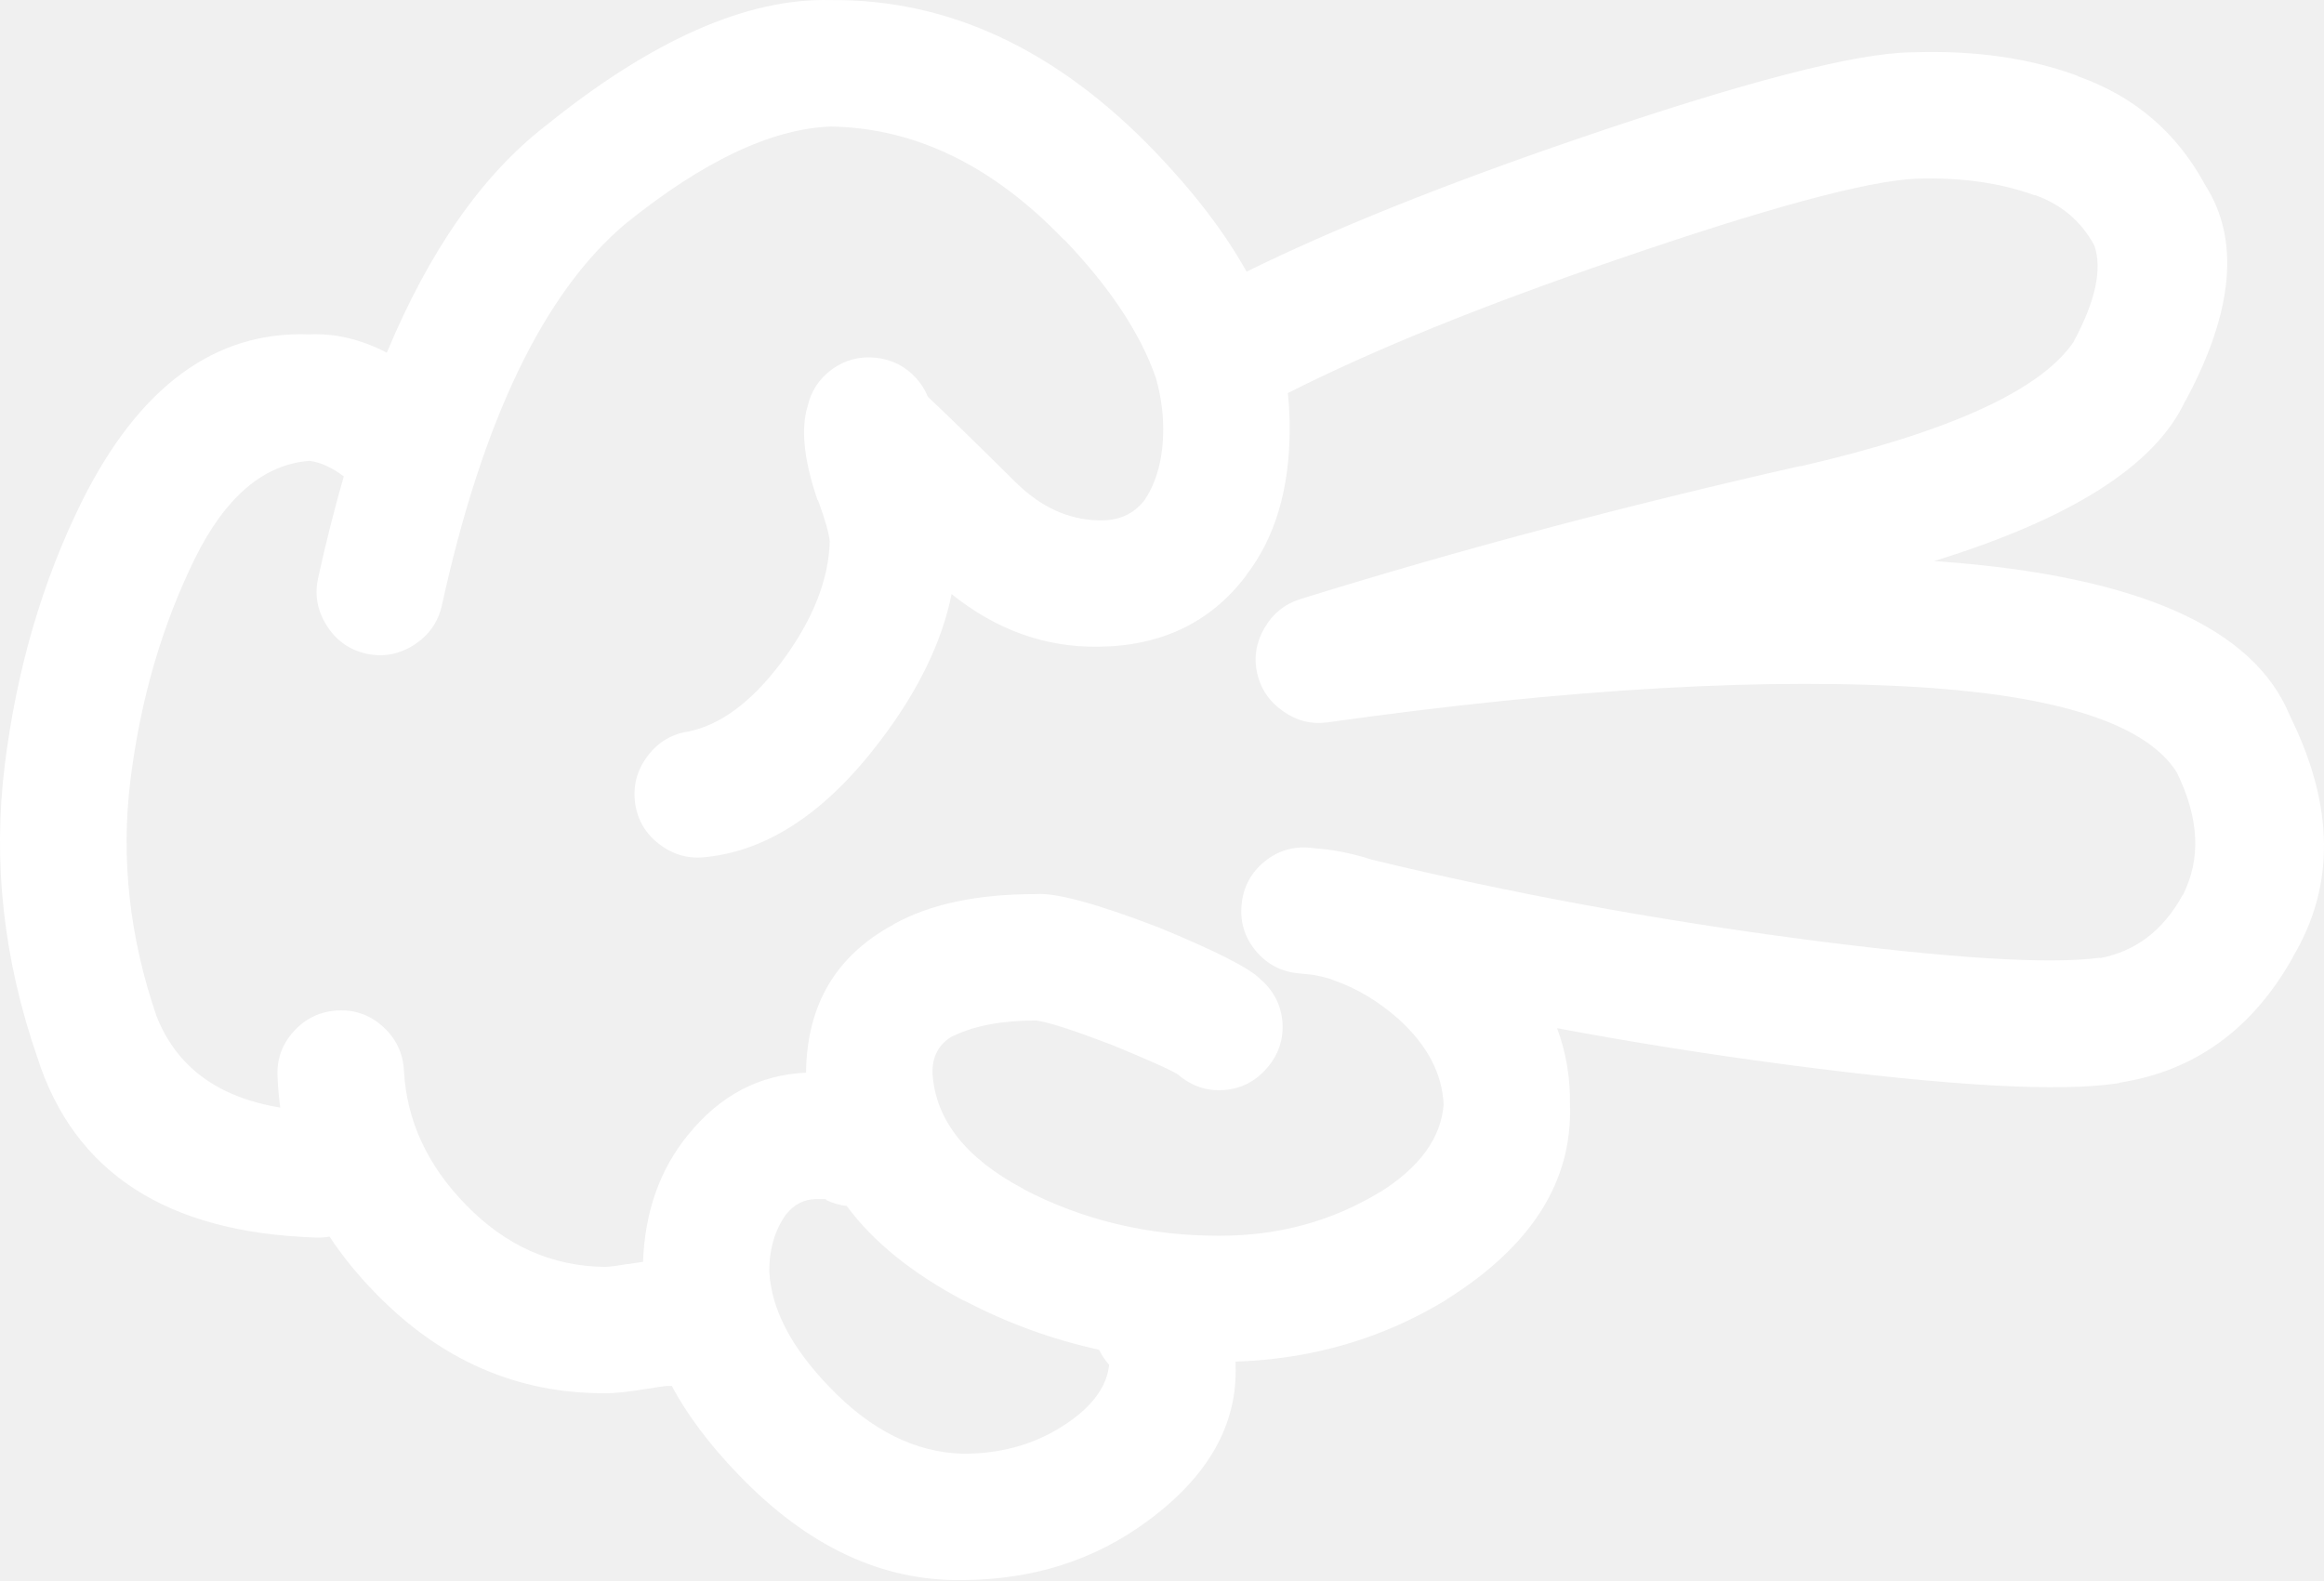
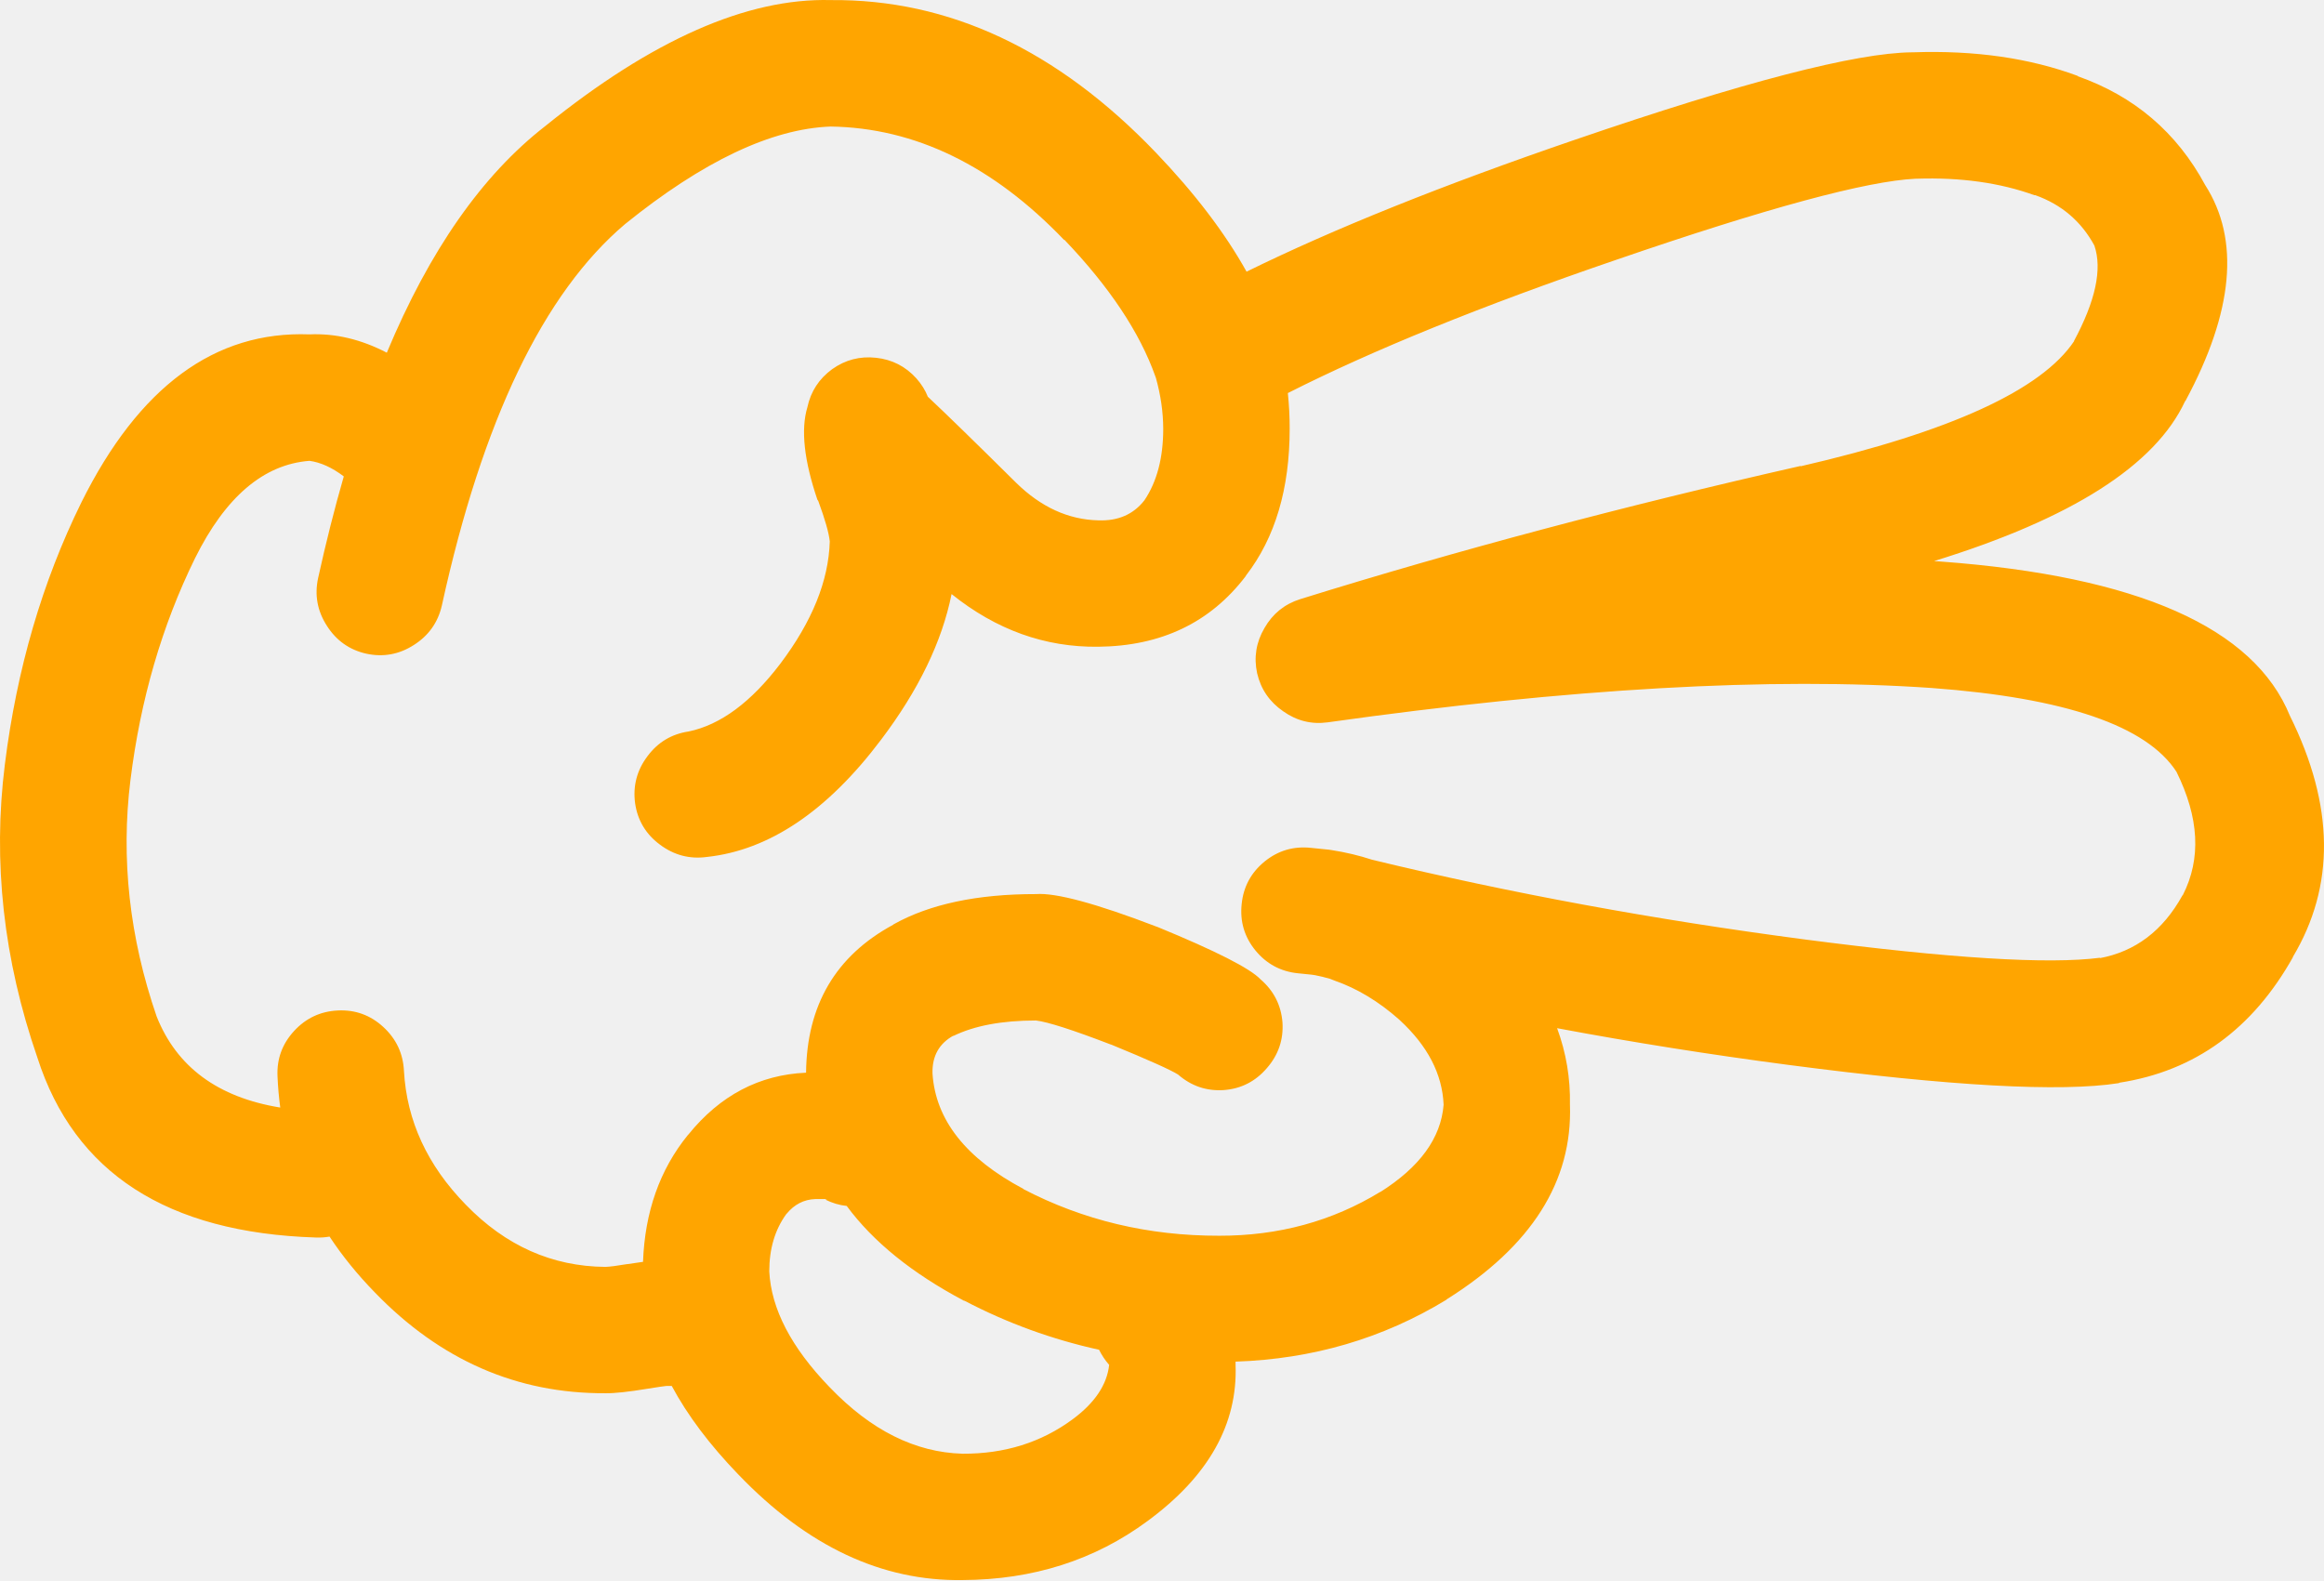
- <svg xmlns="http://www.w3.org/2000/svg" version="1.1" x="0px" y="0px" viewBox="0 0 83.242 56.605" style="fill:white" enable-background="new 0 0 90 90" xml:space="preserve" id="svg2" width="83.242" height="56.605">
+ <svg xmlns="http://www.w3.org/2000/svg" version="1.1" x="0px" y="0px" viewBox="0 0 83.242 56.605" style="fill:orange" enable-background="new 0 0 90 90" xml:space="preserve" id="svg2" width="83.242" height="56.605">
  <defs id="defs8" />
  <path d="m 1.339,37.887 c 1.322,4.128 4.646,6.277 9.975,6.446 0.168,0.006 0.332,-0.005 0.49,-0.033 0.457,0.693 0.998,1.36 1.625,2.003 2.34,2.421 5.09,3.624 8.252,3.608 0.32,0.007 0.83,-0.048 1.525,-0.163 0.352,-0.057 0.576,-0.09 0.674,-0.099 0.063,0 0.121,0 0.18,0 0.564,1.052 1.357,2.106 2.379,3.166 l 0.016,0.016 c 2.459,2.563 5.133,3.82 8.023,3.773 2.523,-0.011 4.732,-0.715 6.627,-2.116 2.18,-1.603 3.23,-3.467 3.151,-5.594 0,-0.036 0,-0.075 0,-0.115 2.76,-0.092 5.275,-0.83 7.547,-2.214 l 0.017,-0.018 c 3.037,-1.905 4.509,-4.229 4.413,-6.972 0.018,-0.947 -0.135,-1.859 -0.46,-2.741 2.698,0.506 5.454,0.942 8.269,1.313 5.816,0.763 9.765,0.981 11.845,0.656 0.011,-0.006 0.022,-0.012 0.033,-0.017 2.698,-0.418 4.771,-1.922 6.218,-4.511 l -0.017,0.016 c 1.526,-2.55 1.494,-5.431 -0.099,-8.646 -1.287,-3.163 -5.454,-5.006 -12.501,-5.528 -0.082,-0.007 -0.165,-0.012 -0.246,-0.017 4.924,-1.519 7.921,-3.429 8.99,-5.725 l 0.017,-0.017 c 1.72,-3.199 1.954,-5.775 0.706,-7.726 -1.017,-1.889 -2.542,-3.189 -4.577,-3.905 l 0.032,0 c -1.733,-0.646 -3.706,-0.93 -5.923,-0.853 l -0.033,0 c -2.013,0.018 -6.038,1.063 -12.073,3.132 -4.726,1.618 -8.647,3.193 -11.764,4.726 -0.777,-1.395 -1.861,-2.815 -3.248,-4.265 -3.529,-3.685 -7.412,-5.504 -11.648,-5.464 -2.996,-0.079 -6.402,1.426 -10.221,4.512 -2.262,1.756 -4.152,4.462 -5.678,8.12 -0.92,-0.479 -1.844,-0.698 -2.771,-0.656 -3.387,-0.13 -6.111,1.876 -8.17,6.021 -1.4,2.843 -2.314,5.972 -2.74,9.385 -0.438,3.489 -0.05,6.989 1.165,10.502 z m 33.188,8.71 0.018,0 c 1.533,0.803 3.141,1.387 4.822,1.757 0.092,0.188 0.211,0.37 0.361,0.541 -0.078,0.715 -0.516,1.365 -1.313,1.953 -1.125,0.829 -2.436,1.238 -3.938,1.23 -1.697,-0.047 -3.283,-0.84 -4.758,-2.38 l -0.015,-0.015 c -1.363,-1.413 -2.08,-2.791 -2.15,-4.136 0,-0.806 0.201,-1.489 0.607,-2.051 l 0.016,-0.016 c 0.277,-0.334 0.615,-0.508 1.018,-0.524 0.188,-0.001 0.313,-0.001 0.377,0 0.02,0.004 0.035,0.01 0.051,0.017 l -0.066,0 c 0.256,0.126 0.514,0.203 0.771,0.229 0.947,1.284 2.347,2.415 4.199,3.395 z m -27.545,-26.592 c 1.092,-2.204 2.459,-3.369 4.102,-3.496 0.4,0.054 0.811,0.24 1.23,0.558 -0.332,1.15 -0.639,2.365 -0.92,3.643 -0.131,0.608 -0.027,1.177 0.313,1.706 0.336,0.53 0.807,0.864 1.41,1.001 0.609,0.132 1.18,0.028 1.707,-0.311 0.529,-0.336 0.863,-0.807 1.002,-1.412 1.453,-6.635 3.641,-11.19 6.561,-13.665 2.789,-2.252 5.244,-3.417 7.367,-3.496 3.025,0.046 5.814,1.402 8.367,4.069 l 0,-0.017 c 1.619,1.693 2.707,3.329 3.264,4.905 0.006,0.017 0.012,0.033 0.018,0.049 0.17,0.608 0.26,1.215 0.262,1.821 0,1.042 -0.225,1.894 -0.672,2.56 -0.393,0.508 -0.947,0.749 -1.658,0.721 -1.072,-0.027 -2.051,-0.476 -2.936,-1.344 -1.441,-1.428 -2.496,-2.456 -3.166,-3.085 -0.09,-0.232 -0.229,-0.452 -0.41,-0.657 -0.389,-0.431 -0.871,-0.676 -1.443,-0.738 -0.578,-0.064 -1.104,0.073 -1.576,0.41 -0.469,0.344 -0.764,0.798 -0.885,1.362 -0.24,0.799 -0.119,1.904 0.359,3.313 0.014,0.015 0.023,0.032 0.033,0.05 0.242,0.658 0.379,1.139 0.41,1.443 -0.041,1.41 -0.631,2.87 -1.771,4.381 -1.049,1.382 -2.143,2.19 -3.281,2.428 -0.611,0.09 -1.105,0.385 -1.477,0.886 -0.381,0.505 -0.527,1.069 -0.443,1.69 0.09,0.611 0.385,1.104 0.887,1.477 0.506,0.379 1.068,0.527 1.689,0.442 2.23,-0.243 4.309,-1.644 6.234,-4.2 1.34,-1.771 2.182,-3.511 2.525,-5.217 1.596,1.281 3.346,1.91 5.25,1.887 2.256,-0.022 4.017,-0.864 5.283,-2.526 l 0.018,-0.033 c 1.038,-1.346 1.559,-3.097 1.559,-5.25 0.001,-0.425 -0.021,-0.852 -0.065,-1.279 3.044,-1.542 6.965,-3.133 11.763,-4.774 5.393,-1.855 8.969,-2.823 10.729,-2.905 l 0.032,0 c 1.578,-0.052 2.983,0.145 4.217,0.591 l 0.033,0 c 0.938,0.334 1.645,0.937 2.115,1.805 0.287,0.842 0.04,1.984 -0.737,3.429 l 0.017,-0.015 c -1.169,1.757 -4.439,3.255 -9.811,4.494 l 0.017,-0.016 c -6.342,1.437 -12.319,3.027 -17.933,4.774 -0.559,0.176 -0.985,0.521 -1.279,1.033 -0.3,0.512 -0.387,1.054 -0.263,1.624 0.134,0.572 0.445,1.025 0.937,1.363 0.481,0.341 1.012,0.472 1.591,0.393 8.668,-1.22 15.882,-1.629 21.639,-1.23 4.776,0.353 7.696,1.354 8.762,3.002 0.813,1.644 0.891,3.112 0.229,4.414 l -0.017,0.016 c -0.696,1.262 -1.687,2.011 -2.969,2.248 l 0.032,-0.018 c -1.856,0.244 -5.39,0.025 -10.598,-0.655 -5.378,-0.707 -10.54,-1.657 -15.486,-2.854 -0.46,-0.151 -0.941,-0.266 -1.445,-0.345 -0.041,-0.007 -0.078,-0.012 -0.113,-0.017 -0.202,-0.021 -0.416,-0.044 -0.641,-0.065 -0.62,-0.065 -1.174,0.099 -1.657,0.492 -0.483,0.396 -0.758,0.906 -0.819,1.526 -0.065,0.619 0.099,1.172 0.491,1.655 0.398,0.485 0.907,0.758 1.526,0.821 0.171,0.018 0.335,0.035 0.492,0.05 0.038,0.007 0.076,0.012 0.115,0.017 0.182,0.035 0.362,0.078 0.541,0.131 0.05,0.022 0.104,0.044 0.164,0.065 0.81,0.281 1.58,0.747 2.313,1.395 l 0.017,0.017 c 1.005,0.924 1.529,1.936 1.575,3.035 -0.095,1.193 -0.854,2.237 -2.281,3.134 l 0.018,-0.017 c -1.725,1.055 -3.649,1.579 -5.775,1.575 -2.531,0.005 -4.873,-0.553 -7.021,-1.674 l 0.016,0 c -2.066,-1.093 -3.154,-2.472 -3.264,-4.134 -0.018,-0.626 0.236,-1.08 0.754,-1.363 l -0.016,0.018 c 0.76,-0.372 1.75,-0.558 2.969,-0.558 0.422,0.051 1.309,0.335 2.658,0.853 0.016,0.006 0.031,0.013 0.049,0.016 1.311,0.539 2.104,0.894 2.379,1.066 0.475,0.413 1.021,0.599 1.641,0.558 0.62,-0.047 1.134,-0.31 1.542,-0.786 0.414,-0.474 0.599,-1.021 0.559,-1.641 -0.05,-0.619 -0.313,-1.133 -0.788,-1.542 -0.376,-0.394 -1.602,-1.017 -3.676,-1.87 -0.018,-0.005 -0.033,-0.01 -0.049,-0.017 -2.168,-0.831 -3.605,-1.218 -4.314,-1.165 -2.105,-0.002 -3.807,0.359 -5.102,1.083 l -0.018,0.017 c -2.055,1.112 -3.092,2.879 -3.117,5.298 -1.674,0.073 -3.08,0.813 -4.215,2.215 l -0.018,0.018 c -1.006,1.238 -1.541,2.753 -1.607,4.543 -0.162,0.021 -0.348,0.049 -0.559,0.082 l -0.016,0 c -0.354,0.06 -0.611,0.093 -0.771,0.099 -1.912,-0.015 -3.58,-0.759 -5.004,-2.23 -1.375,-1.408 -2.113,-3.005 -2.213,-4.79 -0.031,-0.626 -0.277,-1.149 -0.74,-1.575 -0.461,-0.424 -1.004,-0.62 -1.623,-0.591 -0.625,0.029 -1.15,0.275 -1.574,0.737 -0.424,0.462 -0.621,1.003 -0.592,1.624 0.016,0.379 0.049,0.751 0.098,1.117 -2.232,-0.364 -3.709,-1.453 -4.428,-3.265 -0.975,-2.833 -1.285,-5.653 -0.938,-8.465 0.359,-2.889 1.13,-5.536 2.31,-7.942 z" id="path4" />
</svg>
